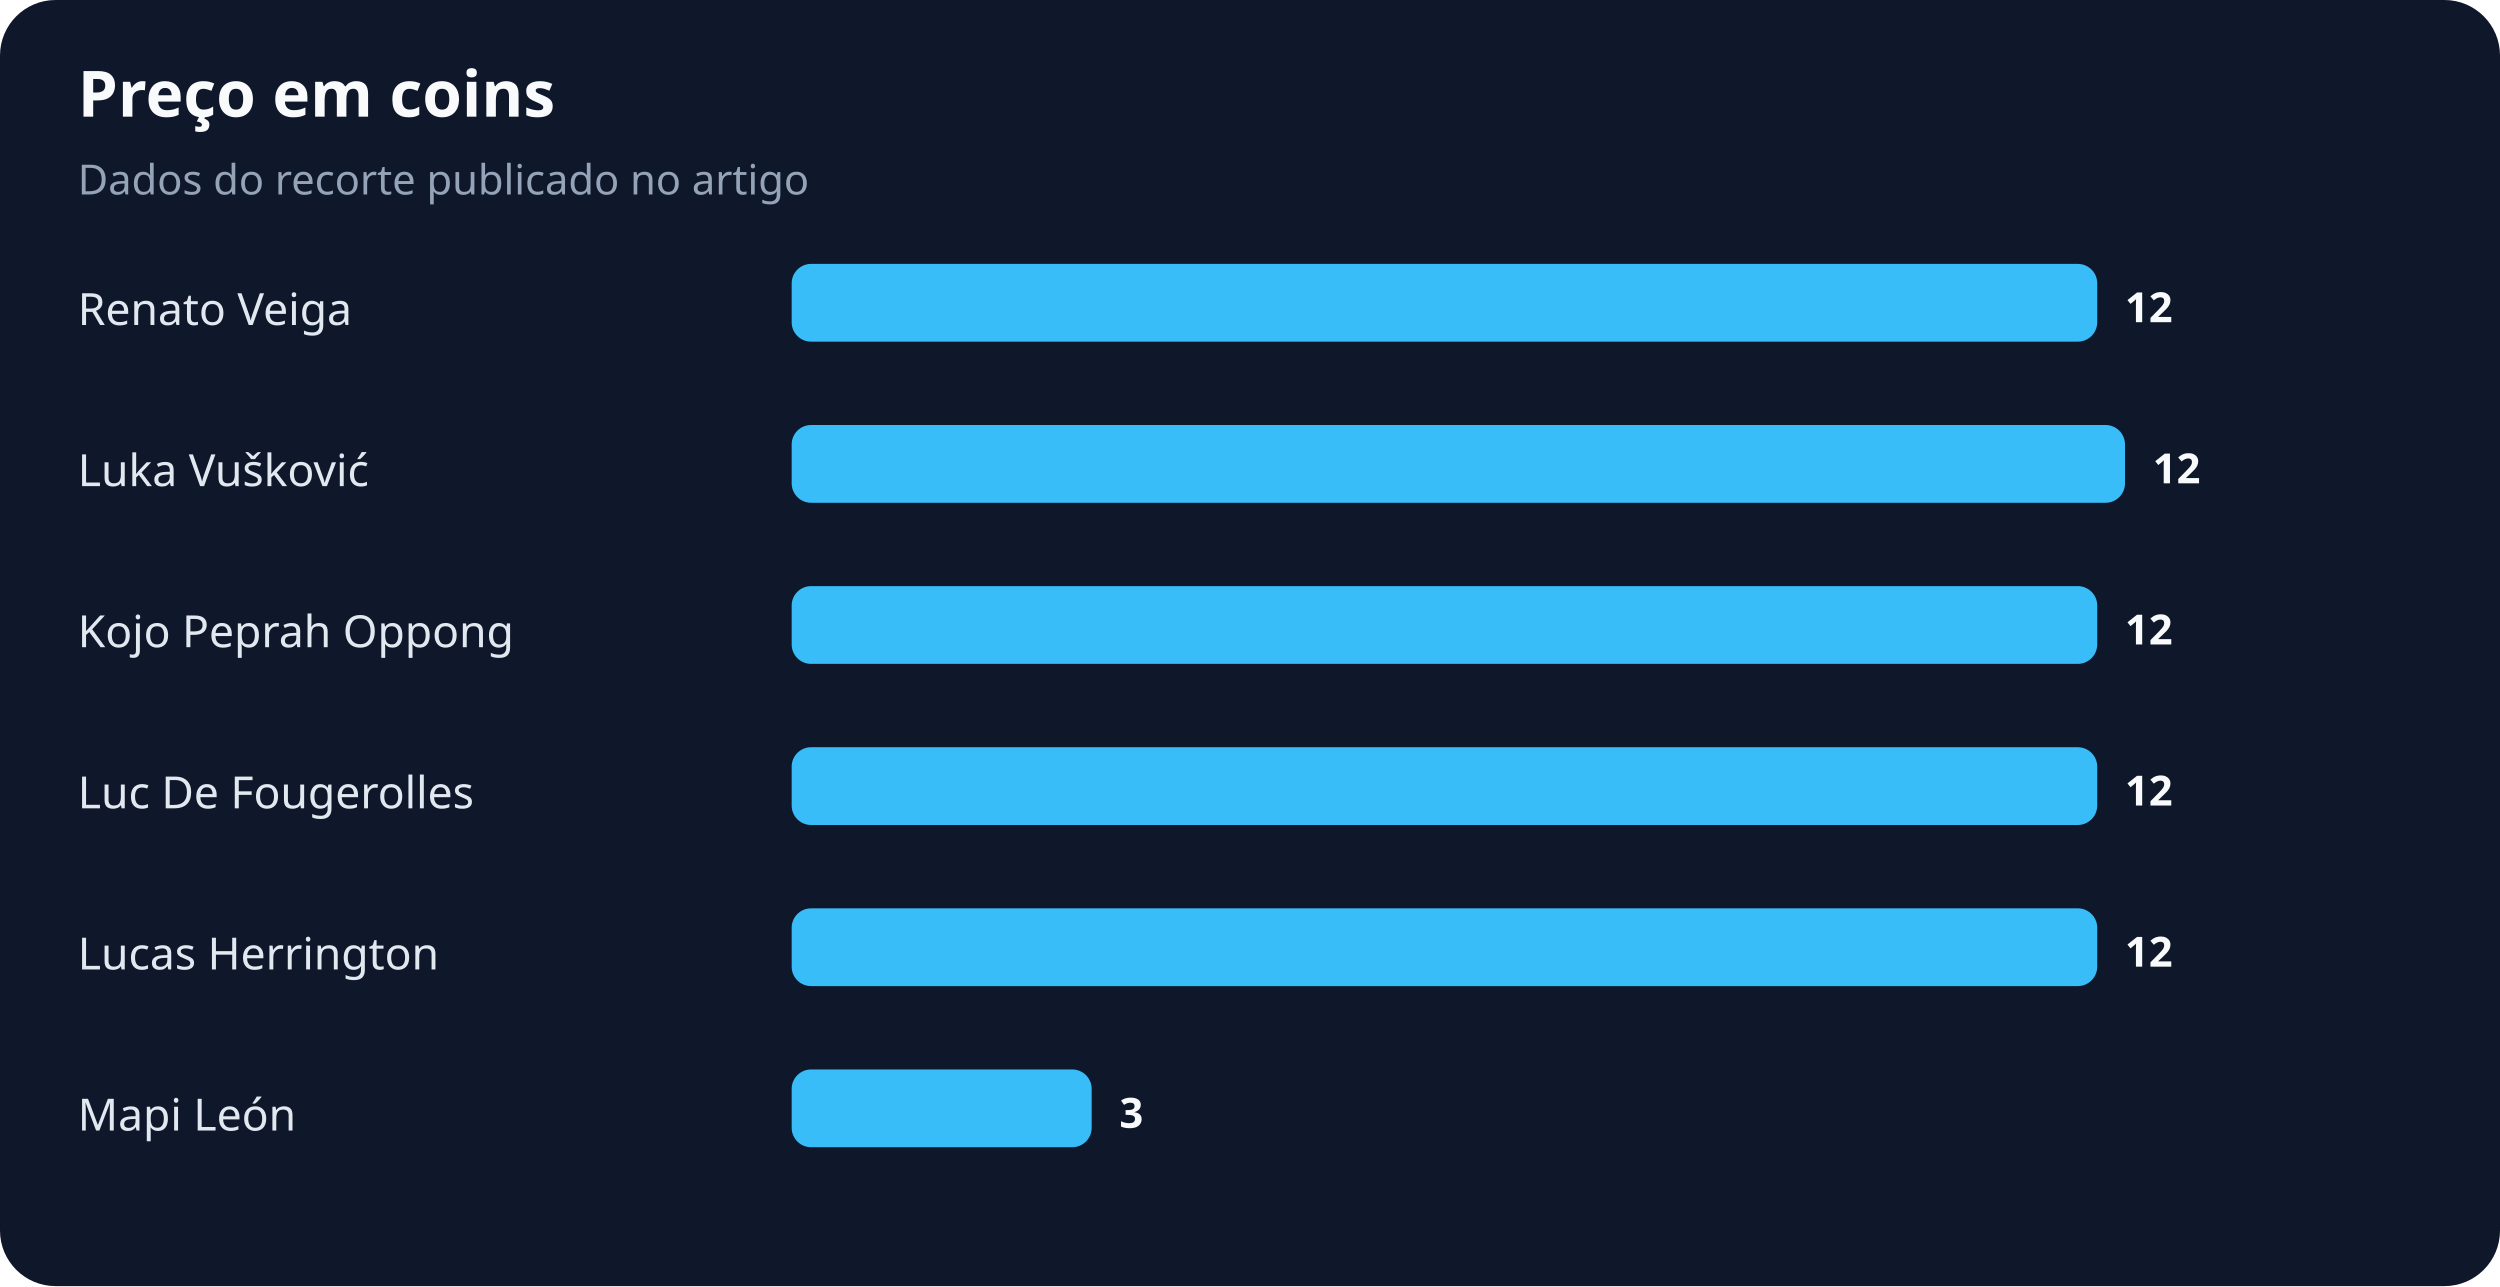
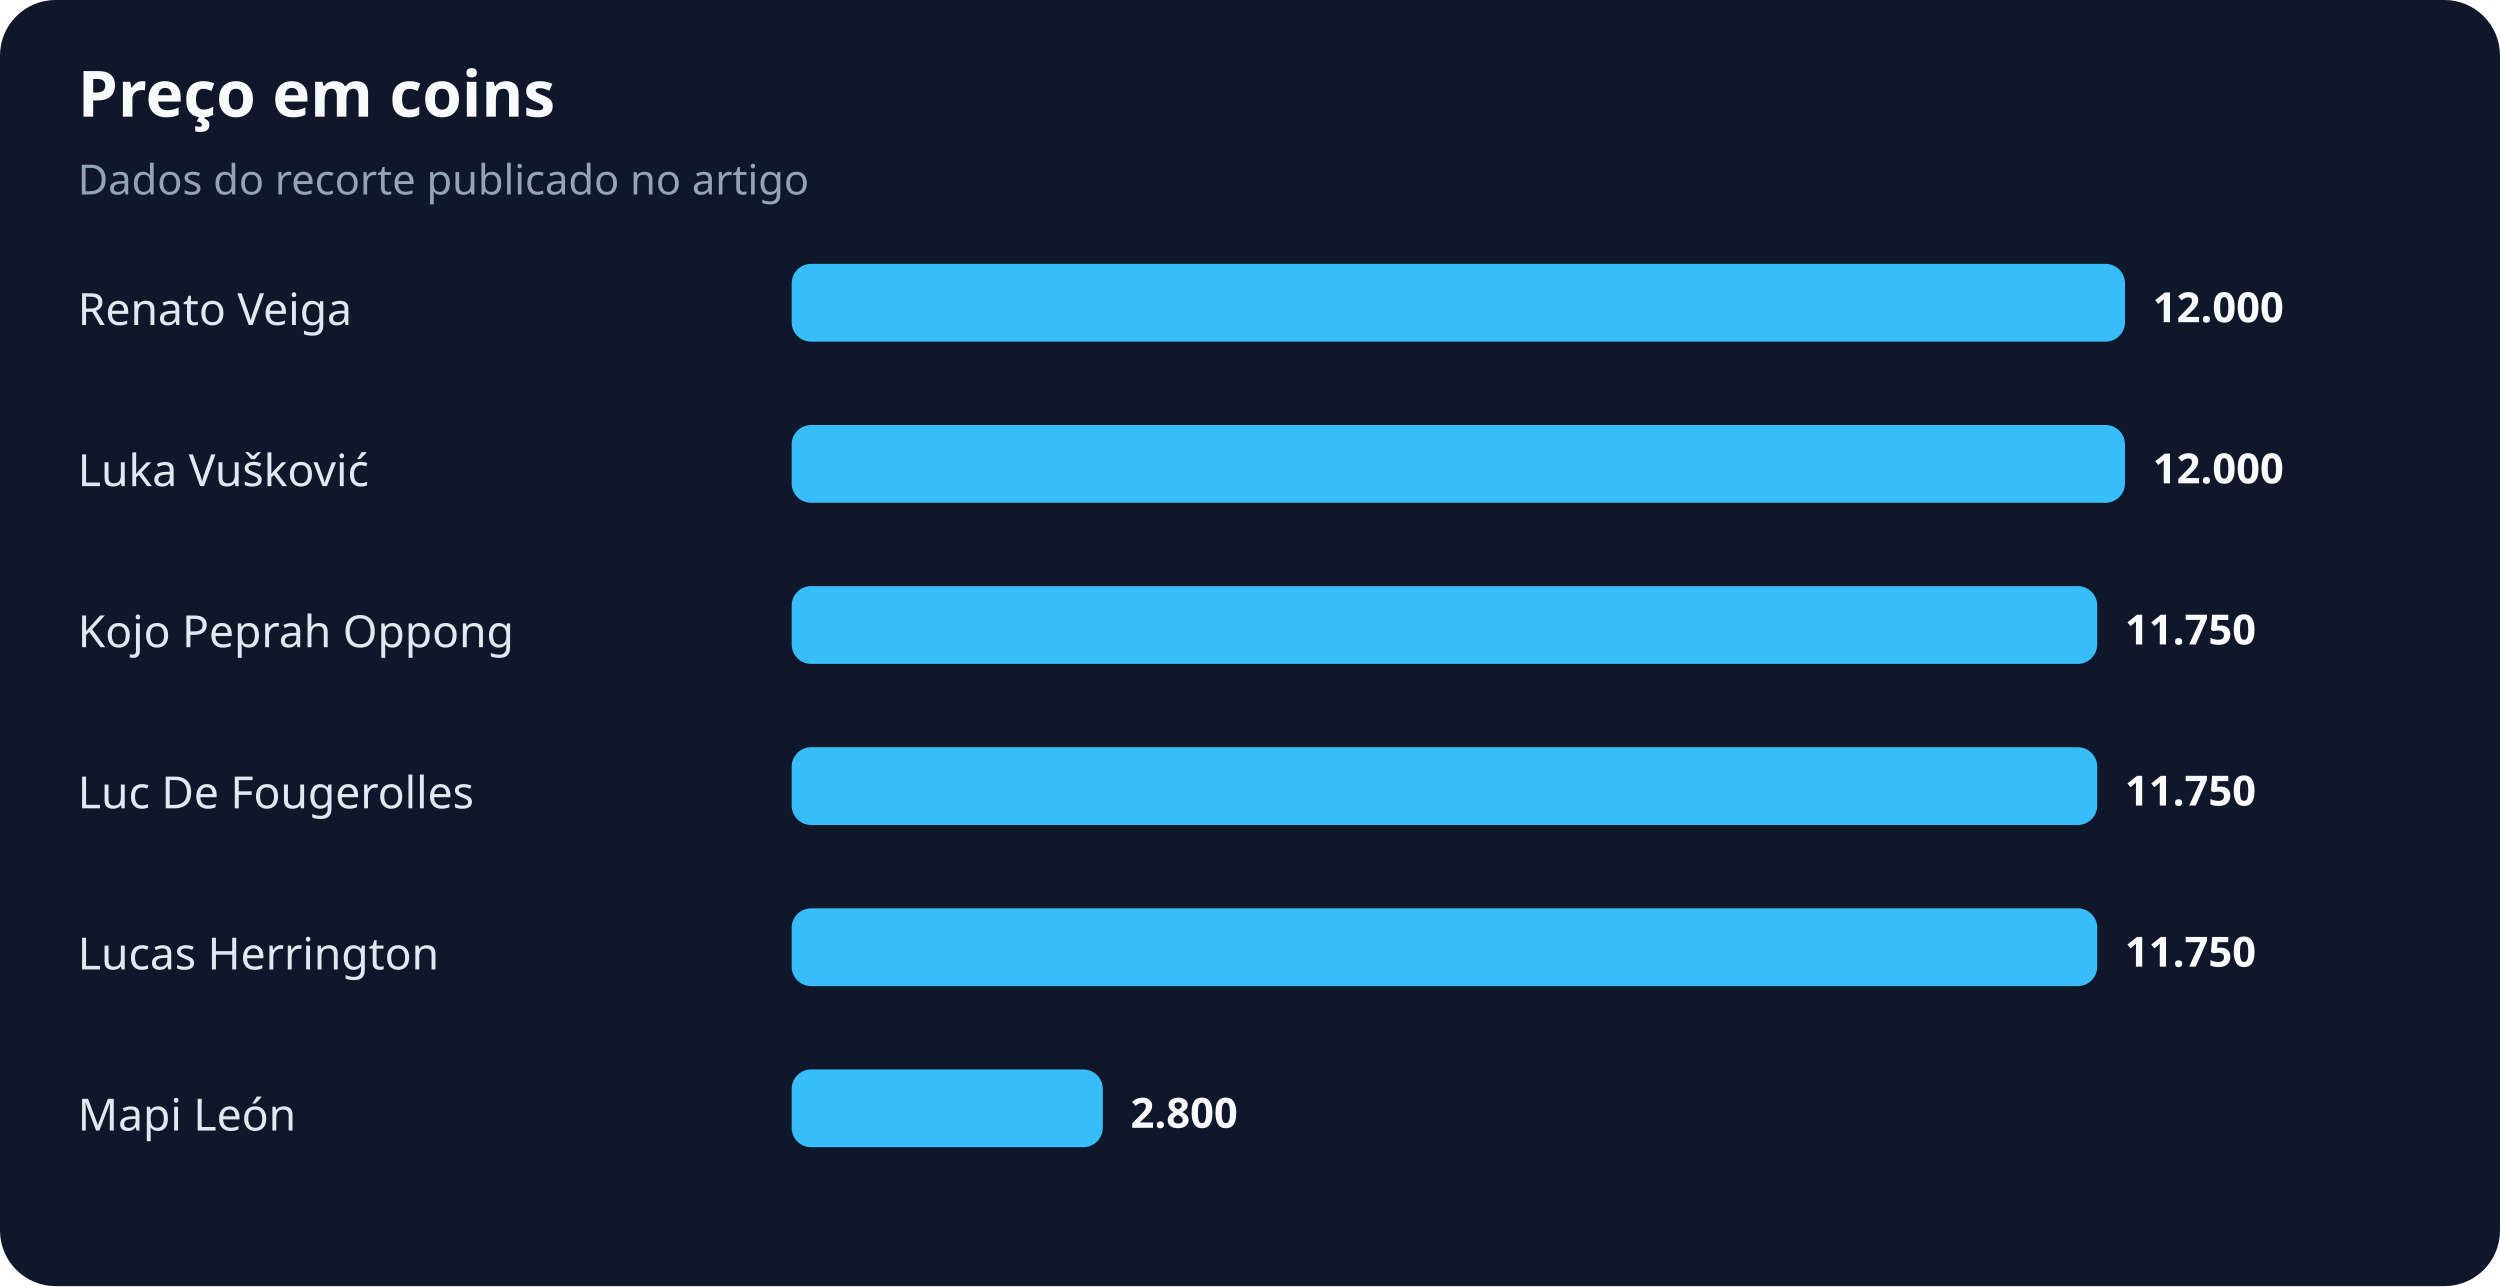
<svg xmlns="http://www.w3.org/2000/svg" width="900" height="463" viewBox="0 0 900 463" role="img" aria-labelledby="title desc">
  <rect width="100%" height="100%" rx="20" fill="#0f172a" />
  <text x="28" y="42" fill="#f8fafc" font-family="system-ui,sans-serif" font-size="23" font-weight="700">Preço em coins</text>
  <text x="28" y="70" fill="#94a3b8" font-family="system-ui,sans-serif" font-size="15">Dados do recorte publicado no artigo</text>
  <text x="28" y="117" fill="#e2e8f0" font-family="system-ui,sans-serif" font-size="16">Renato Veiga</text>
-   <rect x="285" y="95" width="470" height="28" rx="7" fill="#38bdf8" />
-   <text x="765" y="116" fill="#f8fafc" font-family="system-ui,sans-serif" font-size="15" font-weight="700">12</text>
+   <rect x="285" y="95" width="480" height="28" rx="7" fill="#38bdf8" />
+   <text x="775" y="116" fill="#f8fafc" font-family="system-ui,sans-serif" font-size="15" font-weight="700">12.000</text>
  <text x="28" y="175" fill="#e2e8f0" font-family="system-ui,sans-serif" font-size="16">Luka Vušković</text>
  <rect x="285" y="153" width="480" height="28" rx="7" fill="#38bdf8" />
-   <text x="775" y="174" fill="#f8fafc" font-family="system-ui,sans-serif" font-size="15" font-weight="700">12</text>
+   <text x="775" y="174" fill="#f8fafc" font-family="system-ui,sans-serif" font-size="15" font-weight="700">12.000</text>
  <text x="28" y="233" fill="#e2e8f0" font-family="system-ui,sans-serif" font-size="16">Kojo Peprah Oppong</text>
  <rect x="285" y="211" width="470" height="28" rx="7" fill="#38bdf8" />
-   <text x="765" y="232" fill="#f8fafc" font-family="system-ui,sans-serif" font-size="15" font-weight="700">12</text>
+   <text x="765" y="232" fill="#f8fafc" font-family="system-ui,sans-serif" font-size="15" font-weight="700">11.750</text>
  <text x="28" y="291" fill="#e2e8f0" font-family="system-ui,sans-serif" font-size="16">Luc De Fougerolles</text>
  <rect x="285" y="269" width="470" height="28" rx="7" fill="#38bdf8" />
-   <text x="765" y="290" fill="#f8fafc" font-family="system-ui,sans-serif" font-size="15" font-weight="700">12</text>
+   <text x="765" y="290" fill="#f8fafc" font-family="system-ui,sans-serif" font-size="15" font-weight="700">11.750</text>
  <text x="28" y="349" fill="#e2e8f0" font-family="system-ui,sans-serif" font-size="16">Lucas Herrington</text>
  <rect x="285" y="327" width="470" height="28" rx="7" fill="#38bdf8" />
-   <text x="765" y="348" fill="#f8fafc" font-family="system-ui,sans-serif" font-size="15" font-weight="700">12</text>
+   <text x="765" y="348" fill="#f8fafc" font-family="system-ui,sans-serif" font-size="15" font-weight="700">11.750</text>
  <text x="28" y="407" fill="#e2e8f0" font-family="system-ui,sans-serif" font-size="16">Mapi León</text>
-   <rect x="285" y="385" width="108" height="28" rx="7" fill="#38bdf8" />
-   <text x="403" y="406" fill="#f8fafc" font-family="system-ui,sans-serif" font-size="15" font-weight="700">3</text>
+   <rect x="285" y="385" width="112" height="28" rx="7" fill="#38bdf8" />
+   <text x="407" y="406" fill="#f8fafc" font-family="system-ui,sans-serif" font-size="15" font-weight="700">2.800</text>
</svg>
